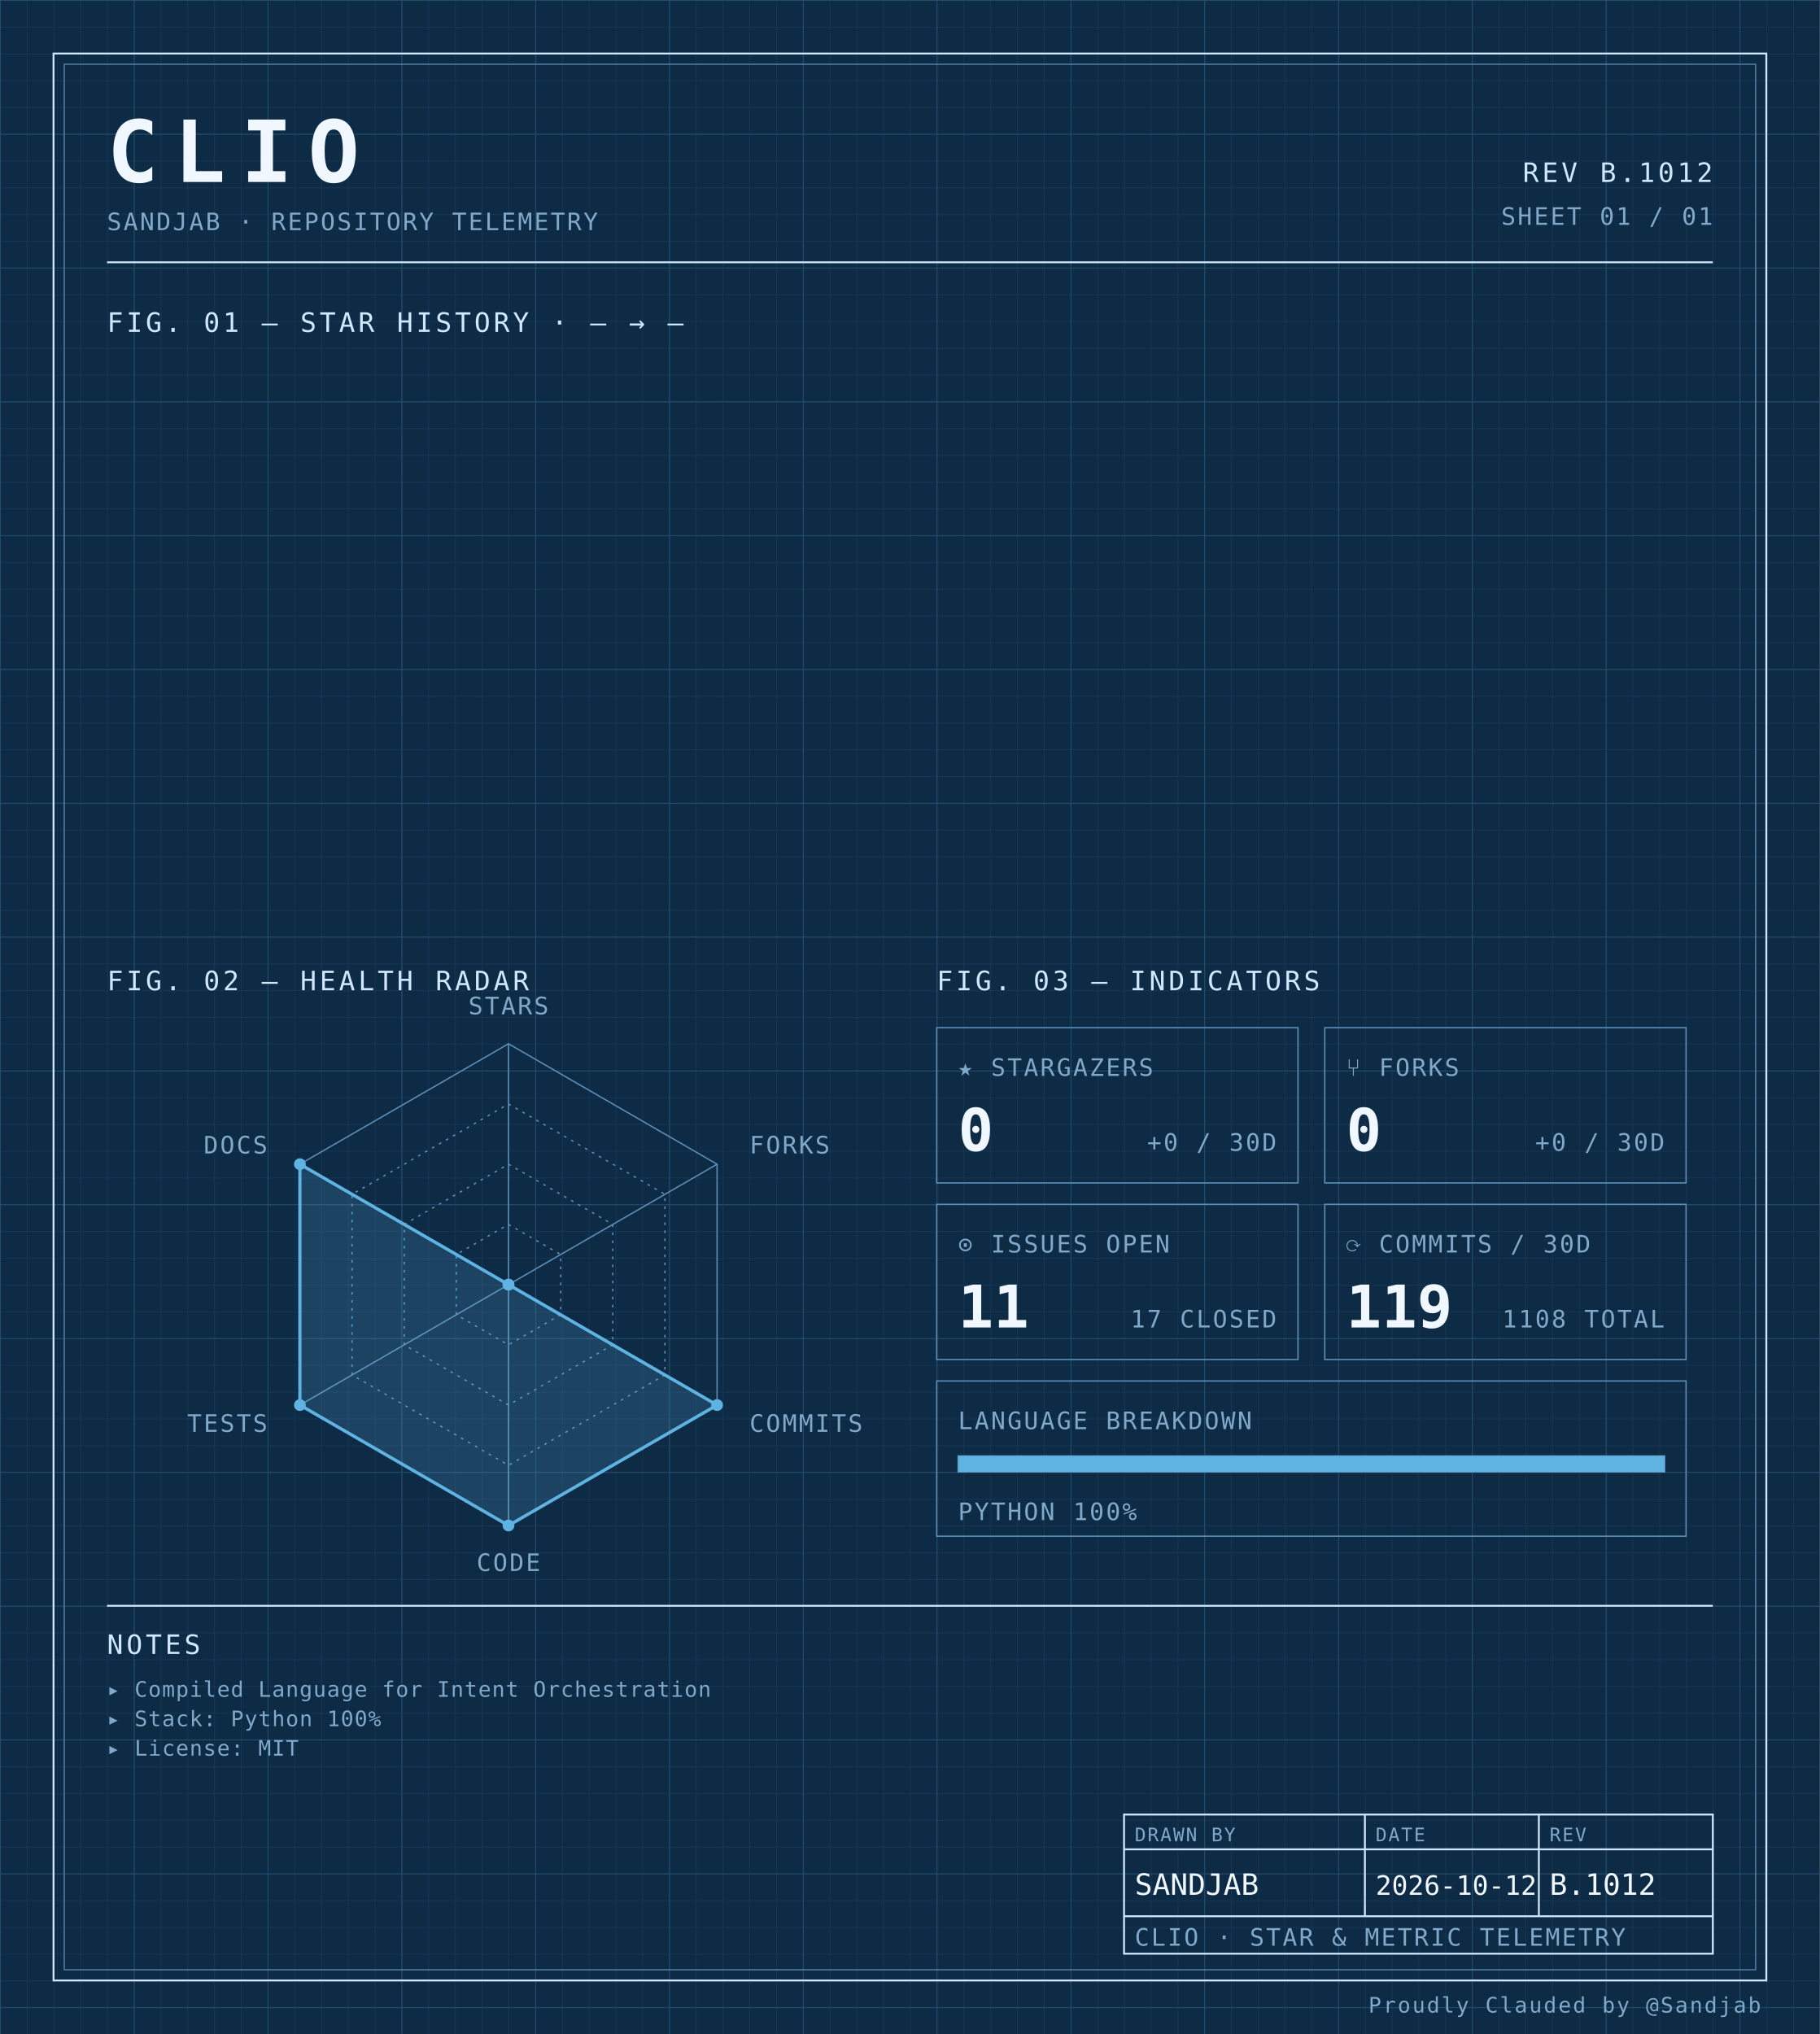
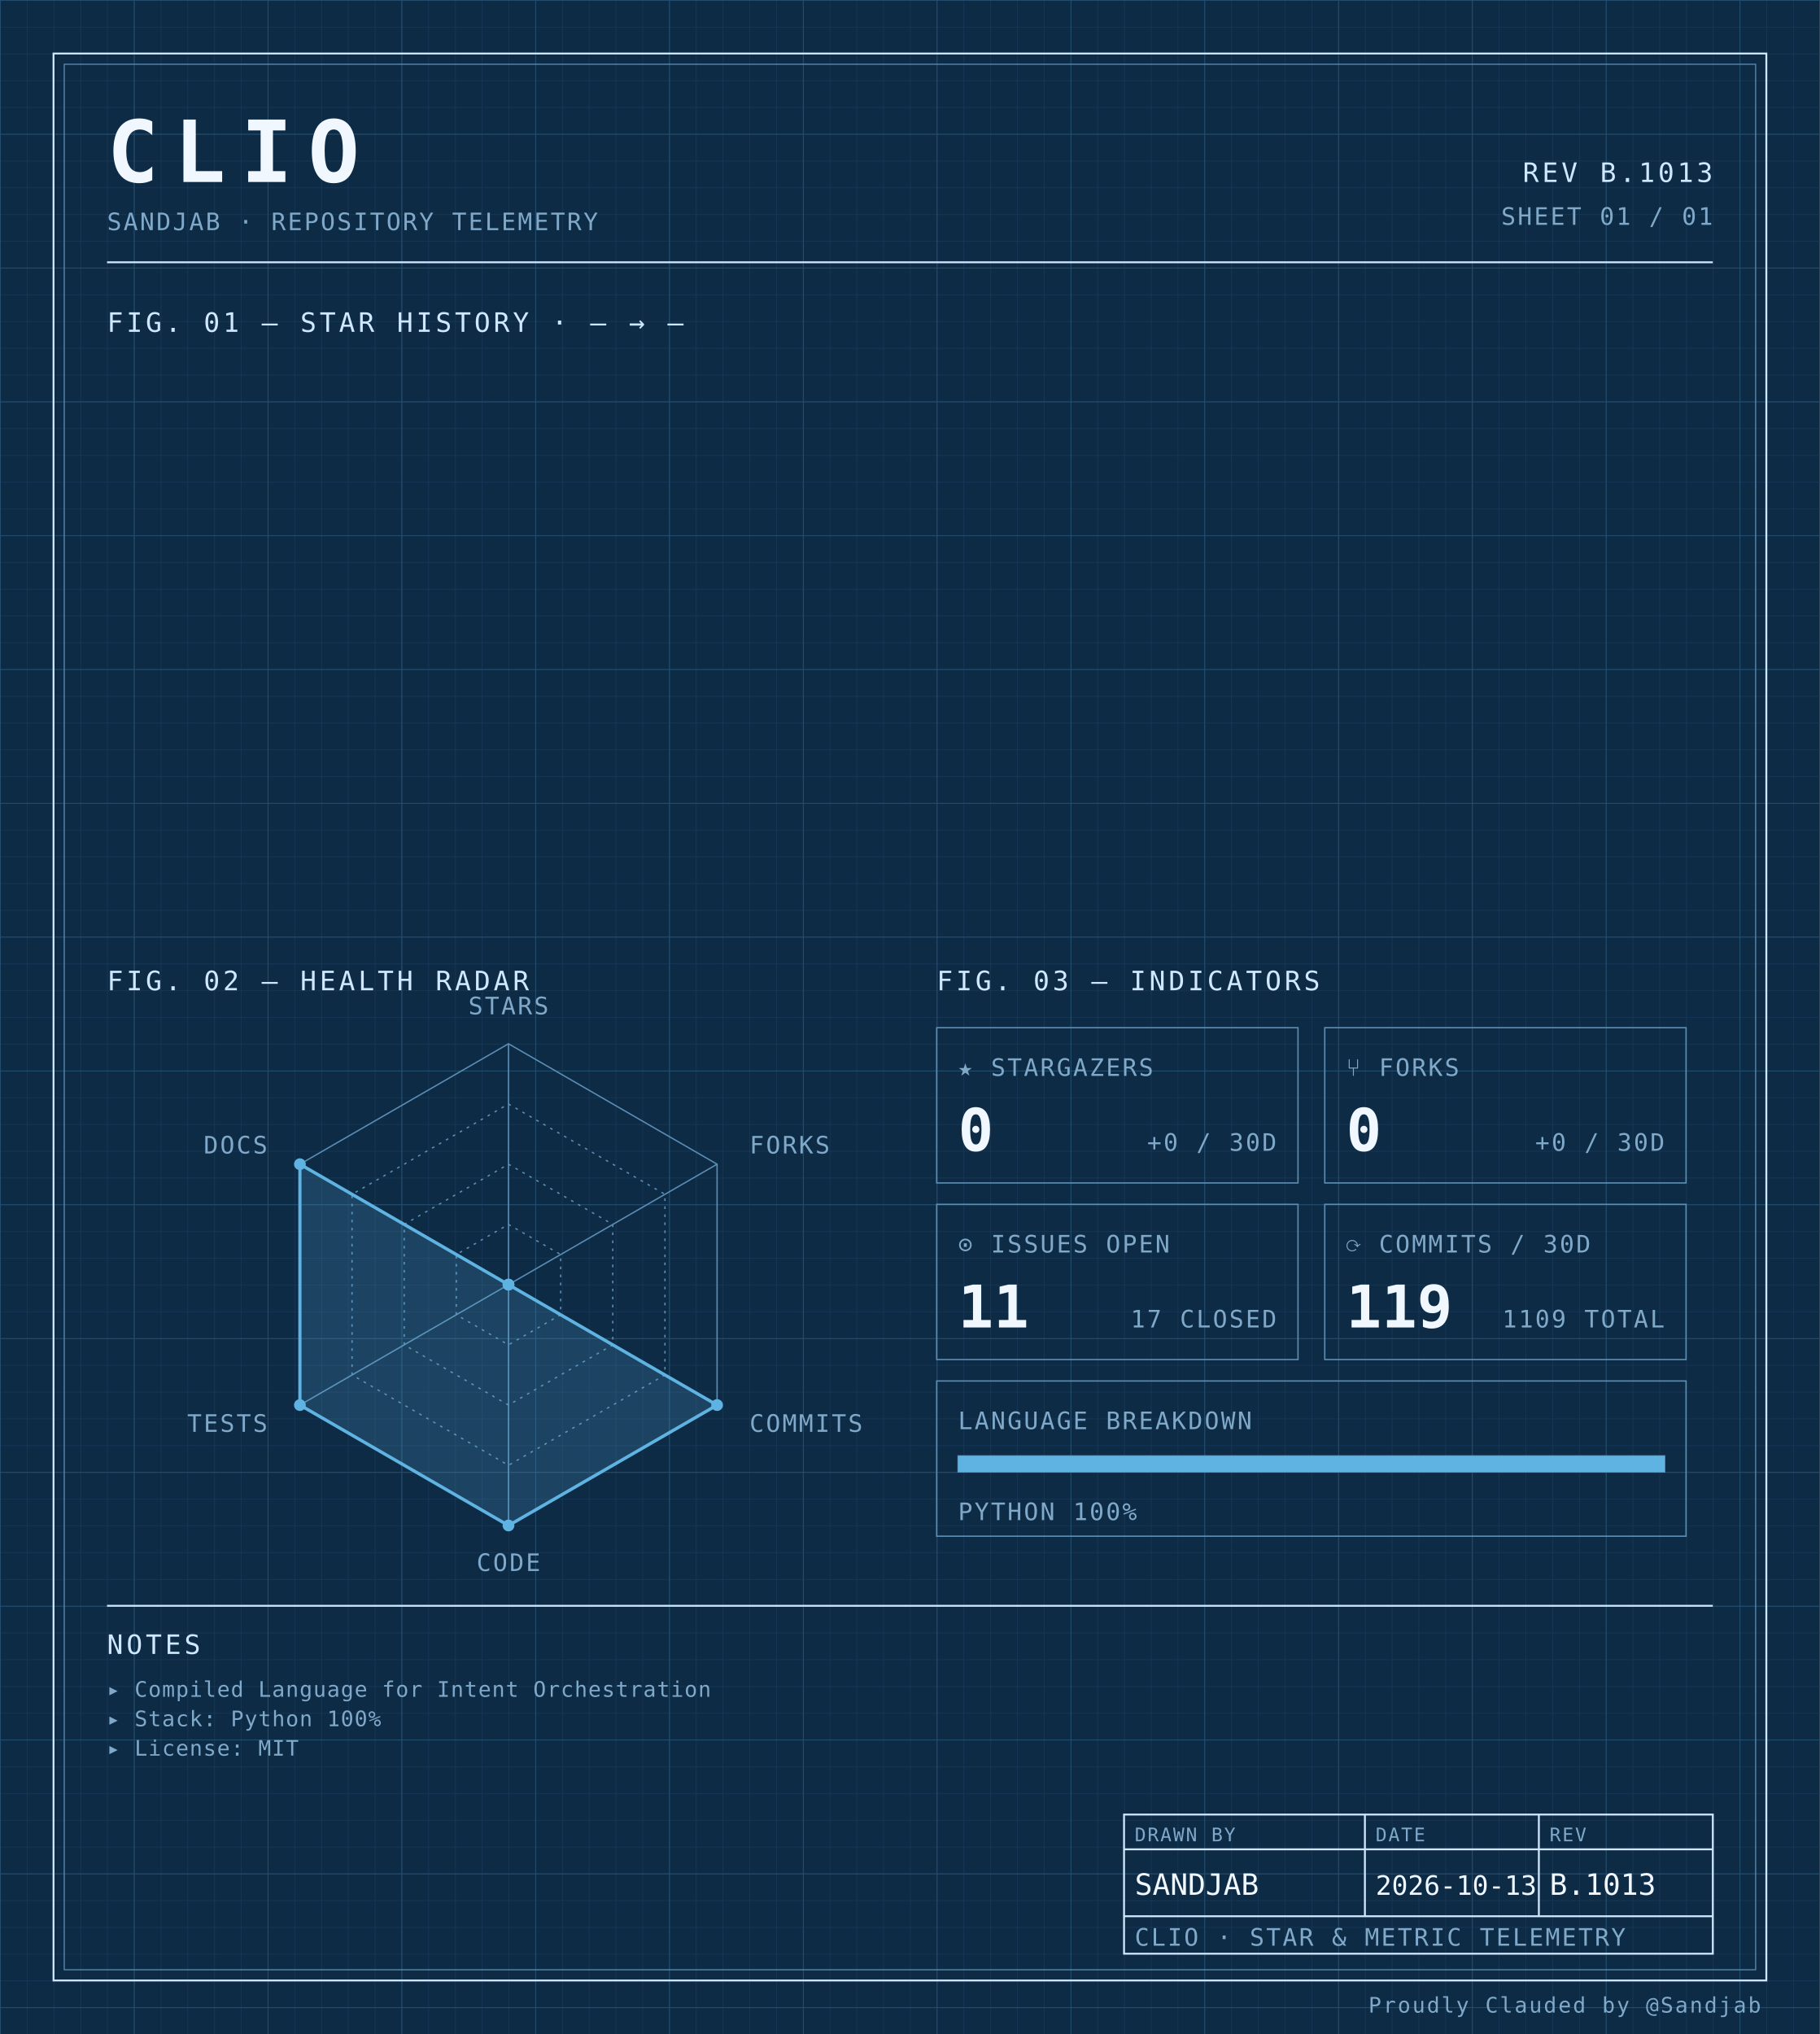
<svg xmlns="http://www.w3.org/2000/svg" width="100%" viewBox="0 0 680 760" role="img">
  <defs>
    <pattern id="grid-fine" width="10" height="10" patternUnits="userSpaceOnUse">
      <path d="M10 0H0V10" fill="none" stroke="#1a3a5c" stroke-width="0.4" />
    </pattern>
    <pattern id="grid-major" width="50" height="50" patternUnits="userSpaceOnUse">
      <path d="M50 0H0V50" fill="none" stroke="#245273" stroke-width="0.5" />
    </pattern>
  </defs>
  <rect x="0" y="0" width="680" height="760" fill="#0d2b45" />
  <rect x="0" y="0" width="680" height="760" fill="url(#grid-fine)" />
  <rect x="0" y="0" width="680" height="760" fill="url(#grid-major)" />
  <rect x="20" y="20" width="640" height="720" fill="none" stroke="#cfe8ff" stroke-width="0.7" />
  <rect x="24" y="24" width="632" height="712" fill="none" stroke="#5b8db5" stroke-width="0.4" />
  <text x="40" y="68" font-family="ui-monospace, 'SF Mono', 'JetBrains Mono', 'Cascadia Code', Consolas, monospace" font-size="32" font-weight="700" fill="#f0f7ff" text-anchor="start" letter-spacing="0.18em">CLIO</text>
  <text x="40" y="86" font-family="ui-monospace, 'SF Mono', 'JetBrains Mono', 'Cascadia Code', Consolas, monospace" font-size="9" font-weight="400" fill="#7fa8c9" text-anchor="start" letter-spacing="0.08em">SANDJAB · REPOSITORY TELEMETRY</text>
-   <text x="640" y="68" font-family="ui-monospace, 'SF Mono', 'JetBrains Mono', 'Cascadia Code', Consolas, monospace" font-size="10" font-weight="400" fill="#cfe8ff" text-anchor="end" letter-spacing="0.12em">REV B.1012</text>
+   <text x="640" y="68" font-family="ui-monospace, 'SF Mono', 'JetBrains Mono', 'Cascadia Code', Consolas, monospace" font-size="10" font-weight="400" fill="#cfe8ff" text-anchor="end" letter-spacing="0.12em">REV B.1013</text>
  <text x="640" y="84" font-family="ui-monospace, 'SF Mono', 'JetBrains Mono', 'Cascadia Code', Consolas, monospace" font-size="9" font-weight="400" fill="#7fa8c9" text-anchor="end" letter-spacing="0.08em">SHEET 01 / 01</text>
  <line x1="40" y1="98" x2="640" y2="98" stroke="#cfe8ff" stroke-width="0.7" />
  <text x="40" y="124" font-family="ui-monospace, 'SF Mono', 'JetBrains Mono', 'Cascadia Code', Consolas, monospace" font-size="10" font-weight="400" fill="#cfe8ff" text-anchor="start" letter-spacing="0.12em">FIG. 01 — STAR HISTORY · — → —</text>
  <text x="40" y="370" font-family="ui-monospace, 'SF Mono', 'JetBrains Mono', 'Cascadia Code', Consolas, monospace" font-size="10" font-weight="400" fill="#cfe8ff" text-anchor="start" letter-spacing="0.12em">FIG. 02 — HEALTH RADAR</text>
  <g transform="translate(190 480)">
    <polygon points="0.00,-90.00 77.94,-45.00 77.94,45.00 0.00,90.00 -77.94,45.00 -77.94,-45.00" fill="none" stroke="#5b8db5" stroke-width="0.5" />
    <polygon points="0.00,-67.50 58.46,-33.75 58.46,33.75 0.00,67.50 -58.46,33.75 -58.46,-33.75" fill="none" stroke="#5b8db5" stroke-width="0.5" stroke-dasharray="1,2" />
    <polygon points="0.00,-45.00 38.97,-22.50 38.97,22.50 0.00,45.00 -38.97,22.50 -38.97,-22.50" fill="none" stroke="#5b8db5" stroke-width="0.5" stroke-dasharray="1,2" />
    <polygon points="0.00,-22.50 19.49,-11.25 19.49,11.25 0.00,22.50 -19.49,11.25 -19.49,-11.25" fill="none" stroke="#5b8db5" stroke-width="0.5" stroke-dasharray="1,2" />
    <line x1="0" y1="0" x2="0.00" y2="-90.00" stroke="#5b8db5" stroke-width="0.5" />
    <line x1="0" y1="0" x2="77.94" y2="-45.00" stroke="#5b8db5" stroke-width="0.5" />
    <line x1="0" y1="0" x2="77.94" y2="45.00" stroke="#5b8db5" stroke-width="0.5" />
    <line x1="0" y1="0" x2="0.00" y2="90.00" stroke="#5b8db5" stroke-width="0.5" />
    <line x1="0" y1="0" x2="-77.94" y2="45.00" stroke="#5b8db5" stroke-width="0.5" />
    <line x1="0" y1="0" x2="-77.94" y2="-45.00" stroke="#5b8db5" stroke-width="0.5" />
    <polygon points="0.00,0.00 0.00,0.00 77.94,45.00 0.00,90.00 -77.94,45.00 -77.94,-45.00" fill="#5fb3e2" fill-opacity="0.18" stroke="#5fb3e2" stroke-width="1.2" />
    <circle cx="0.00" cy="0.00" r="2.2" fill="#5fb3e2" />
    <circle cx="0.00" cy="0.00" r="2.2" fill="#5fb3e2" />
    <circle cx="77.94" cy="45.00" r="2.2" fill="#5fb3e2" />
    <circle cx="0.00" cy="90.00" r="2.2" fill="#5fb3e2" />
    <circle cx="-77.94" cy="45.00" r="2.2" fill="#5fb3e2" />
    <circle cx="-77.94" cy="-45.00" r="2.2" fill="#5fb3e2" />
    <text x="6.3681633555662356e-15" y="-101" font-family="ui-monospace, 'SF Mono', 'JetBrains Mono', 'Cascadia Code', Consolas, monospace" font-size="9" font-weight="400" fill="#7fa8c9" text-anchor="middle" letter-spacing="0.08em">STARS</text>
    <text x="90.067" y="-49" font-family="ui-monospace, 'SF Mono', 'JetBrains Mono', 'Cascadia Code', Consolas, monospace" font-size="9" font-weight="400" fill="#7fa8c9" text-anchor="start" letter-spacing="0.08em">FORKS</text>
    <text x="90.067" y="55" font-family="ui-monospace, 'SF Mono', 'JetBrains Mono', 'Cascadia Code', Consolas, monospace" font-size="9" font-weight="400" fill="#7fa8c9" text-anchor="start" letter-spacing="0.08em">COMMITS</text>
    <text x="6.3681633555662356e-15" y="107" font-family="ui-monospace, 'SF Mono', 'JetBrains Mono', 'Cascadia Code', Consolas, monospace" font-size="9" font-weight="400" fill="#7fa8c9" text-anchor="middle" letter-spacing="0.08em">CODE</text>
    <text x="-90.067" y="55" font-family="ui-monospace, 'SF Mono', 'JetBrains Mono', 'Cascadia Code', Consolas, monospace" font-size="9" font-weight="400" fill="#7fa8c9" text-anchor="end" letter-spacing="0.08em">TESTS</text>
    <text x="-90.067" y="-49" font-family="ui-monospace, 'SF Mono', 'JetBrains Mono', 'Cascadia Code', Consolas, monospace" font-size="9" font-weight="400" fill="#7fa8c9" text-anchor="end" letter-spacing="0.08em">DOCS</text>
  </g>
  <text x="350" y="370" font-family="ui-monospace, 'SF Mono', 'JetBrains Mono', 'Cascadia Code', Consolas, monospace" font-size="10" font-weight="400" fill="#cfe8ff" text-anchor="start" letter-spacing="0.12em">FIG. 03 — INDICATORS</text>
  <rect x="350" y="384" width="135" height="58" fill="none" stroke="#5b8db5" stroke-width="0.5" />
  <text x="358" y="402" font-family="ui-monospace, 'SF Mono', 'JetBrains Mono', 'Cascadia Code', Consolas, monospace" font-size="9" font-weight="400" fill="#7fa8c9" text-anchor="start" letter-spacing="0.08em">★ STARGAZERS</text>
  <text x="358" y="430" font-family="ui-monospace, 'SF Mono', 'JetBrains Mono', 'Cascadia Code', Consolas, monospace" font-size="22" font-weight="700" fill="#f0f7ff" text-anchor="start" letter-spacing="normal">0</text>
  <text x="477" y="430" font-family="ui-monospace, 'SF Mono', 'JetBrains Mono', 'Cascadia Code', Consolas, monospace" font-size="9" font-weight="400" fill="#7fa8c9" text-anchor="end" letter-spacing="0.08em">+0 / 30D</text>
  <rect x="495" y="384" width="135" height="58" fill="none" stroke="#5b8db5" stroke-width="0.5" />
  <text x="503" y="402" font-family="ui-monospace, 'SF Mono', 'JetBrains Mono', 'Cascadia Code', Consolas, monospace" font-size="9" font-weight="400" fill="#7fa8c9" text-anchor="start" letter-spacing="0.08em">⑂ FORKS</text>
  <text x="503" y="430" font-family="ui-monospace, 'SF Mono', 'JetBrains Mono', 'Cascadia Code', Consolas, monospace" font-size="22" font-weight="700" fill="#f0f7ff" text-anchor="start" letter-spacing="normal">0</text>
  <text x="622" y="430" font-family="ui-monospace, 'SF Mono', 'JetBrains Mono', 'Cascadia Code', Consolas, monospace" font-size="9" font-weight="400" fill="#7fa8c9" text-anchor="end" letter-spacing="0.08em">+0 / 30D</text>
  <rect x="350" y="450" width="135" height="58" fill="none" stroke="#5b8db5" stroke-width="0.5" />
  <text x="358" y="468" font-family="ui-monospace, 'SF Mono', 'JetBrains Mono', 'Cascadia Code', Consolas, monospace" font-size="9" font-weight="400" fill="#7fa8c9" text-anchor="start" letter-spacing="0.08em">⊙ ISSUES OPEN</text>
  <text x="358" y="496" font-family="ui-monospace, 'SF Mono', 'JetBrains Mono', 'Cascadia Code', Consolas, monospace" font-size="22" font-weight="700" fill="#f0f7ff" text-anchor="start" letter-spacing="normal">11</text>
  <text x="477" y="496" font-family="ui-monospace, 'SF Mono', 'JetBrains Mono', 'Cascadia Code', Consolas, monospace" font-size="9" font-weight="400" fill="#7fa8c9" text-anchor="end" letter-spacing="0.08em">17 CLOSED</text>
  <rect x="495" y="450" width="135" height="58" fill="none" stroke="#5b8db5" stroke-width="0.5" />
  <text x="503" y="468" font-family="ui-monospace, 'SF Mono', 'JetBrains Mono', 'Cascadia Code', Consolas, monospace" font-size="9" font-weight="400" fill="#7fa8c9" text-anchor="start" letter-spacing="0.08em">⟳ COMMITS / 30D</text>
  <text x="503" y="496" font-family="ui-monospace, 'SF Mono', 'JetBrains Mono', 'Cascadia Code', Consolas, monospace" font-size="22" font-weight="700" fill="#f0f7ff" text-anchor="start" letter-spacing="normal">119</text>
-   <text x="622" y="496" font-family="ui-monospace, 'SF Mono', 'JetBrains Mono', 'Cascadia Code', Consolas, monospace" font-size="9" font-weight="400" fill="#7fa8c9" text-anchor="end" letter-spacing="0.08em">1108 TOTAL</text>
+   <text x="622" y="496" font-family="ui-monospace, 'SF Mono', 'JetBrains Mono', 'Cascadia Code', Consolas, monospace" font-size="9" font-weight="400" fill="#7fa8c9" text-anchor="end" letter-spacing="0.08em">1109 TOTAL</text>
  <rect x="350" y="516" width="280" height="58" fill="none" stroke="#5b8db5" stroke-width="0.5" />
  <text x="358" y="534" font-family="ui-monospace, 'SF Mono', 'JetBrains Mono', 'Cascadia Code', Consolas, monospace" font-size="9" font-weight="400" fill="#7fa8c9" text-anchor="start" letter-spacing="0.08em">LANGUAGE BREAKDOWN</text>
  <rect x="358" y="544" width="264" height="6" fill="none" stroke="#5b8db5" stroke-width="0.5" />
  <rect x="358" y="544" width="264.00" height="6" fill="#5fb3e2" />
  <text x="358" y="568" font-family="ui-monospace, 'SF Mono', 'JetBrains Mono', 'Cascadia Code', Consolas, monospace" font-size="9" font-weight="400" fill="#7fa8c9" text-anchor="start" letter-spacing="0.08em">PYTHON 100%</text>
  <line x1="40" y1="600" x2="640" y2="600" stroke="#cfe8ff" stroke-width="0.7" />
  <text x="40" y="618" font-family="ui-monospace, 'SF Mono', 'JetBrains Mono', 'Cascadia Code', Consolas, monospace" font-size="10" font-weight="400" fill="#cfe8ff" text-anchor="start" letter-spacing="0.12em">NOTES</text>
  <text x="40" y="634" font-family="ui-monospace, 'SF Mono', 'JetBrains Mono', 'Cascadia Code', Consolas, monospace" font-size="8" font-weight="400" fill="#7fa8c9" text-anchor="start" letter-spacing="0.04em">▸ Compiled Language for Intent Orchestration</text>
  <text x="40" y="645" font-family="ui-monospace, 'SF Mono', 'JetBrains Mono', 'Cascadia Code', Consolas, monospace" font-size="8" font-weight="400" fill="#7fa8c9" text-anchor="start" letter-spacing="0.04em">▸ Stack: Python 100%</text>
  <text x="40" y="656" font-family="ui-monospace, 'SF Mono', 'JetBrains Mono', 'Cascadia Code', Consolas, monospace" font-size="8" font-weight="400" fill="#7fa8c9" text-anchor="start" letter-spacing="0.04em">▸ License: MIT</text>
  <rect x="420" y="678" width="220" height="52" fill="none" stroke="#cfe8ff" stroke-width="0.7" />
  <line x1="420" y1="691" x2="640" y2="691" stroke="#cfe8ff" stroke-width="0.7" />
  <line x1="420" y1="716" x2="640" y2="716" stroke="#cfe8ff" stroke-width="0.7" />
  <line x1="510" y1="678" x2="510" y2="716" stroke="#cfe8ff" stroke-width="0.7" />
  <line x1="575" y1="678" x2="575" y2="716" stroke="#cfe8ff" stroke-width="0.7" />
  <text x="424" y="688" font-family="ui-monospace, 'SF Mono', 'JetBrains Mono', 'Cascadia Code', Consolas, monospace" font-size="7" font-weight="400" fill="#7fa8c9" text-anchor="start" letter-spacing="0.08em">DRAWN BY</text>
  <text x="514" y="688" font-family="ui-monospace, 'SF Mono', 'JetBrains Mono', 'Cascadia Code', Consolas, monospace" font-size="7" font-weight="400" fill="#7fa8c9" text-anchor="start" letter-spacing="0.08em">DATE</text>
  <text x="579" y="688" font-family="ui-monospace, 'SF Mono', 'JetBrains Mono', 'Cascadia Code', Consolas, monospace" font-size="7" font-weight="400" fill="#7fa8c9" text-anchor="start" letter-spacing="0.08em">REV</text>
  <text x="424" y="708" font-family="ui-monospace, 'SF Mono', 'JetBrains Mono', 'Cascadia Code', Consolas, monospace" font-size="11" font-weight="400" fill="#f0f7ff" text-anchor="start" letter-spacing="normal">SANDJAB</text>
-   <text x="514" y="708" font-family="ui-monospace, 'SF Mono', 'JetBrains Mono', 'Cascadia Code', Consolas, monospace" font-size="10" font-weight="400" fill="#f0f7ff" text-anchor="start" letter-spacing="normal">2026-10-12</text>
-   <text x="579" y="708" font-family="ui-monospace, 'SF Mono', 'JetBrains Mono', 'Cascadia Code', Consolas, monospace" font-size="11" font-weight="400" fill="#f0f7ff" text-anchor="start" letter-spacing="normal">B.1012</text>
+   <text x="514" y="708" font-family="ui-monospace, 'SF Mono', 'JetBrains Mono', 'Cascadia Code', Consolas, monospace" font-size="10" font-weight="400" fill="#f0f7ff" text-anchor="start" letter-spacing="normal">2026-10-13</text>
+   <text x="579" y="708" font-family="ui-monospace, 'SF Mono', 'JetBrains Mono', 'Cascadia Code', Consolas, monospace" font-size="11" font-weight="400" fill="#f0f7ff" text-anchor="start" letter-spacing="normal">B.1013</text>
  <text x="424" y="727" font-family="ui-monospace, 'SF Mono', 'JetBrains Mono', 'Cascadia Code', Consolas, monospace" font-size="9" font-weight="400" fill="#7fa8c9" text-anchor="start" letter-spacing="0.08em">CLIO · STAR &amp; METRIC TELEMETRY</text>
  <text x="658" y="752" font-family="ui-monospace, 'SF Mono', 'JetBrains Mono', 'Cascadia Code', Consolas, monospace" font-size="8" font-weight="400" fill="#7fa8c9" text-anchor="end" letter-spacing="0.08em">Proudly Clauded by @Sandjab</text>
</svg>
